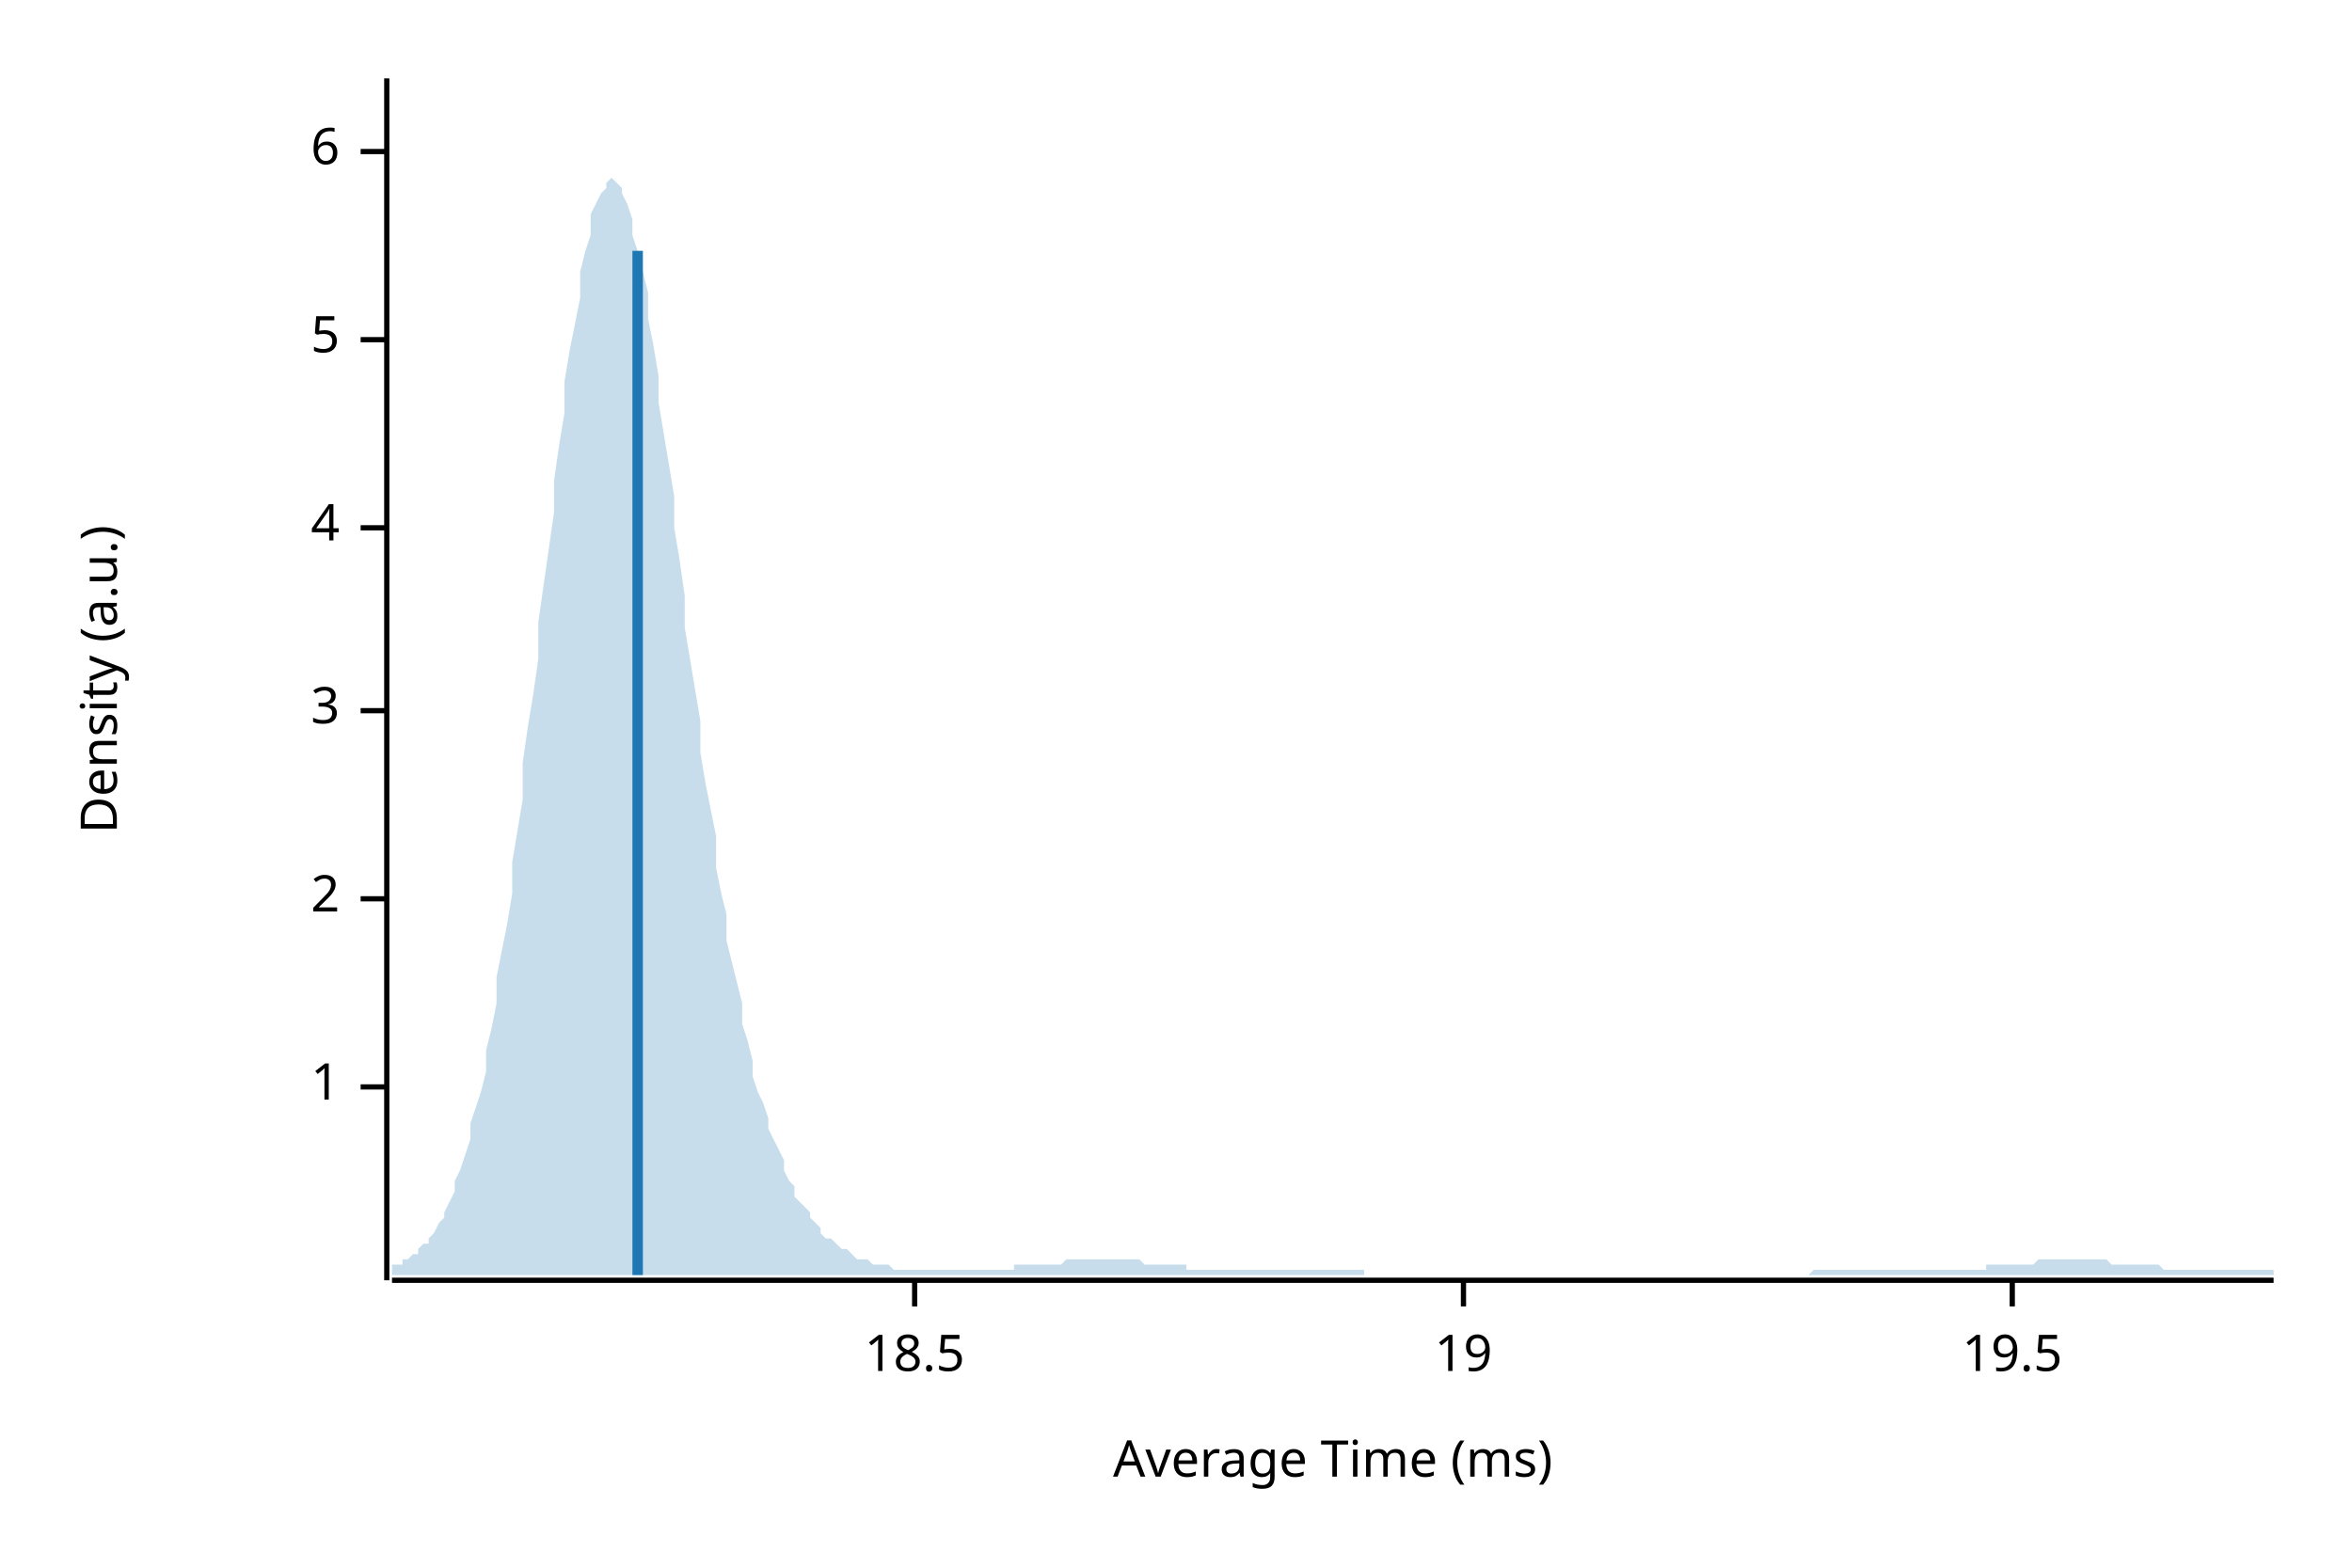
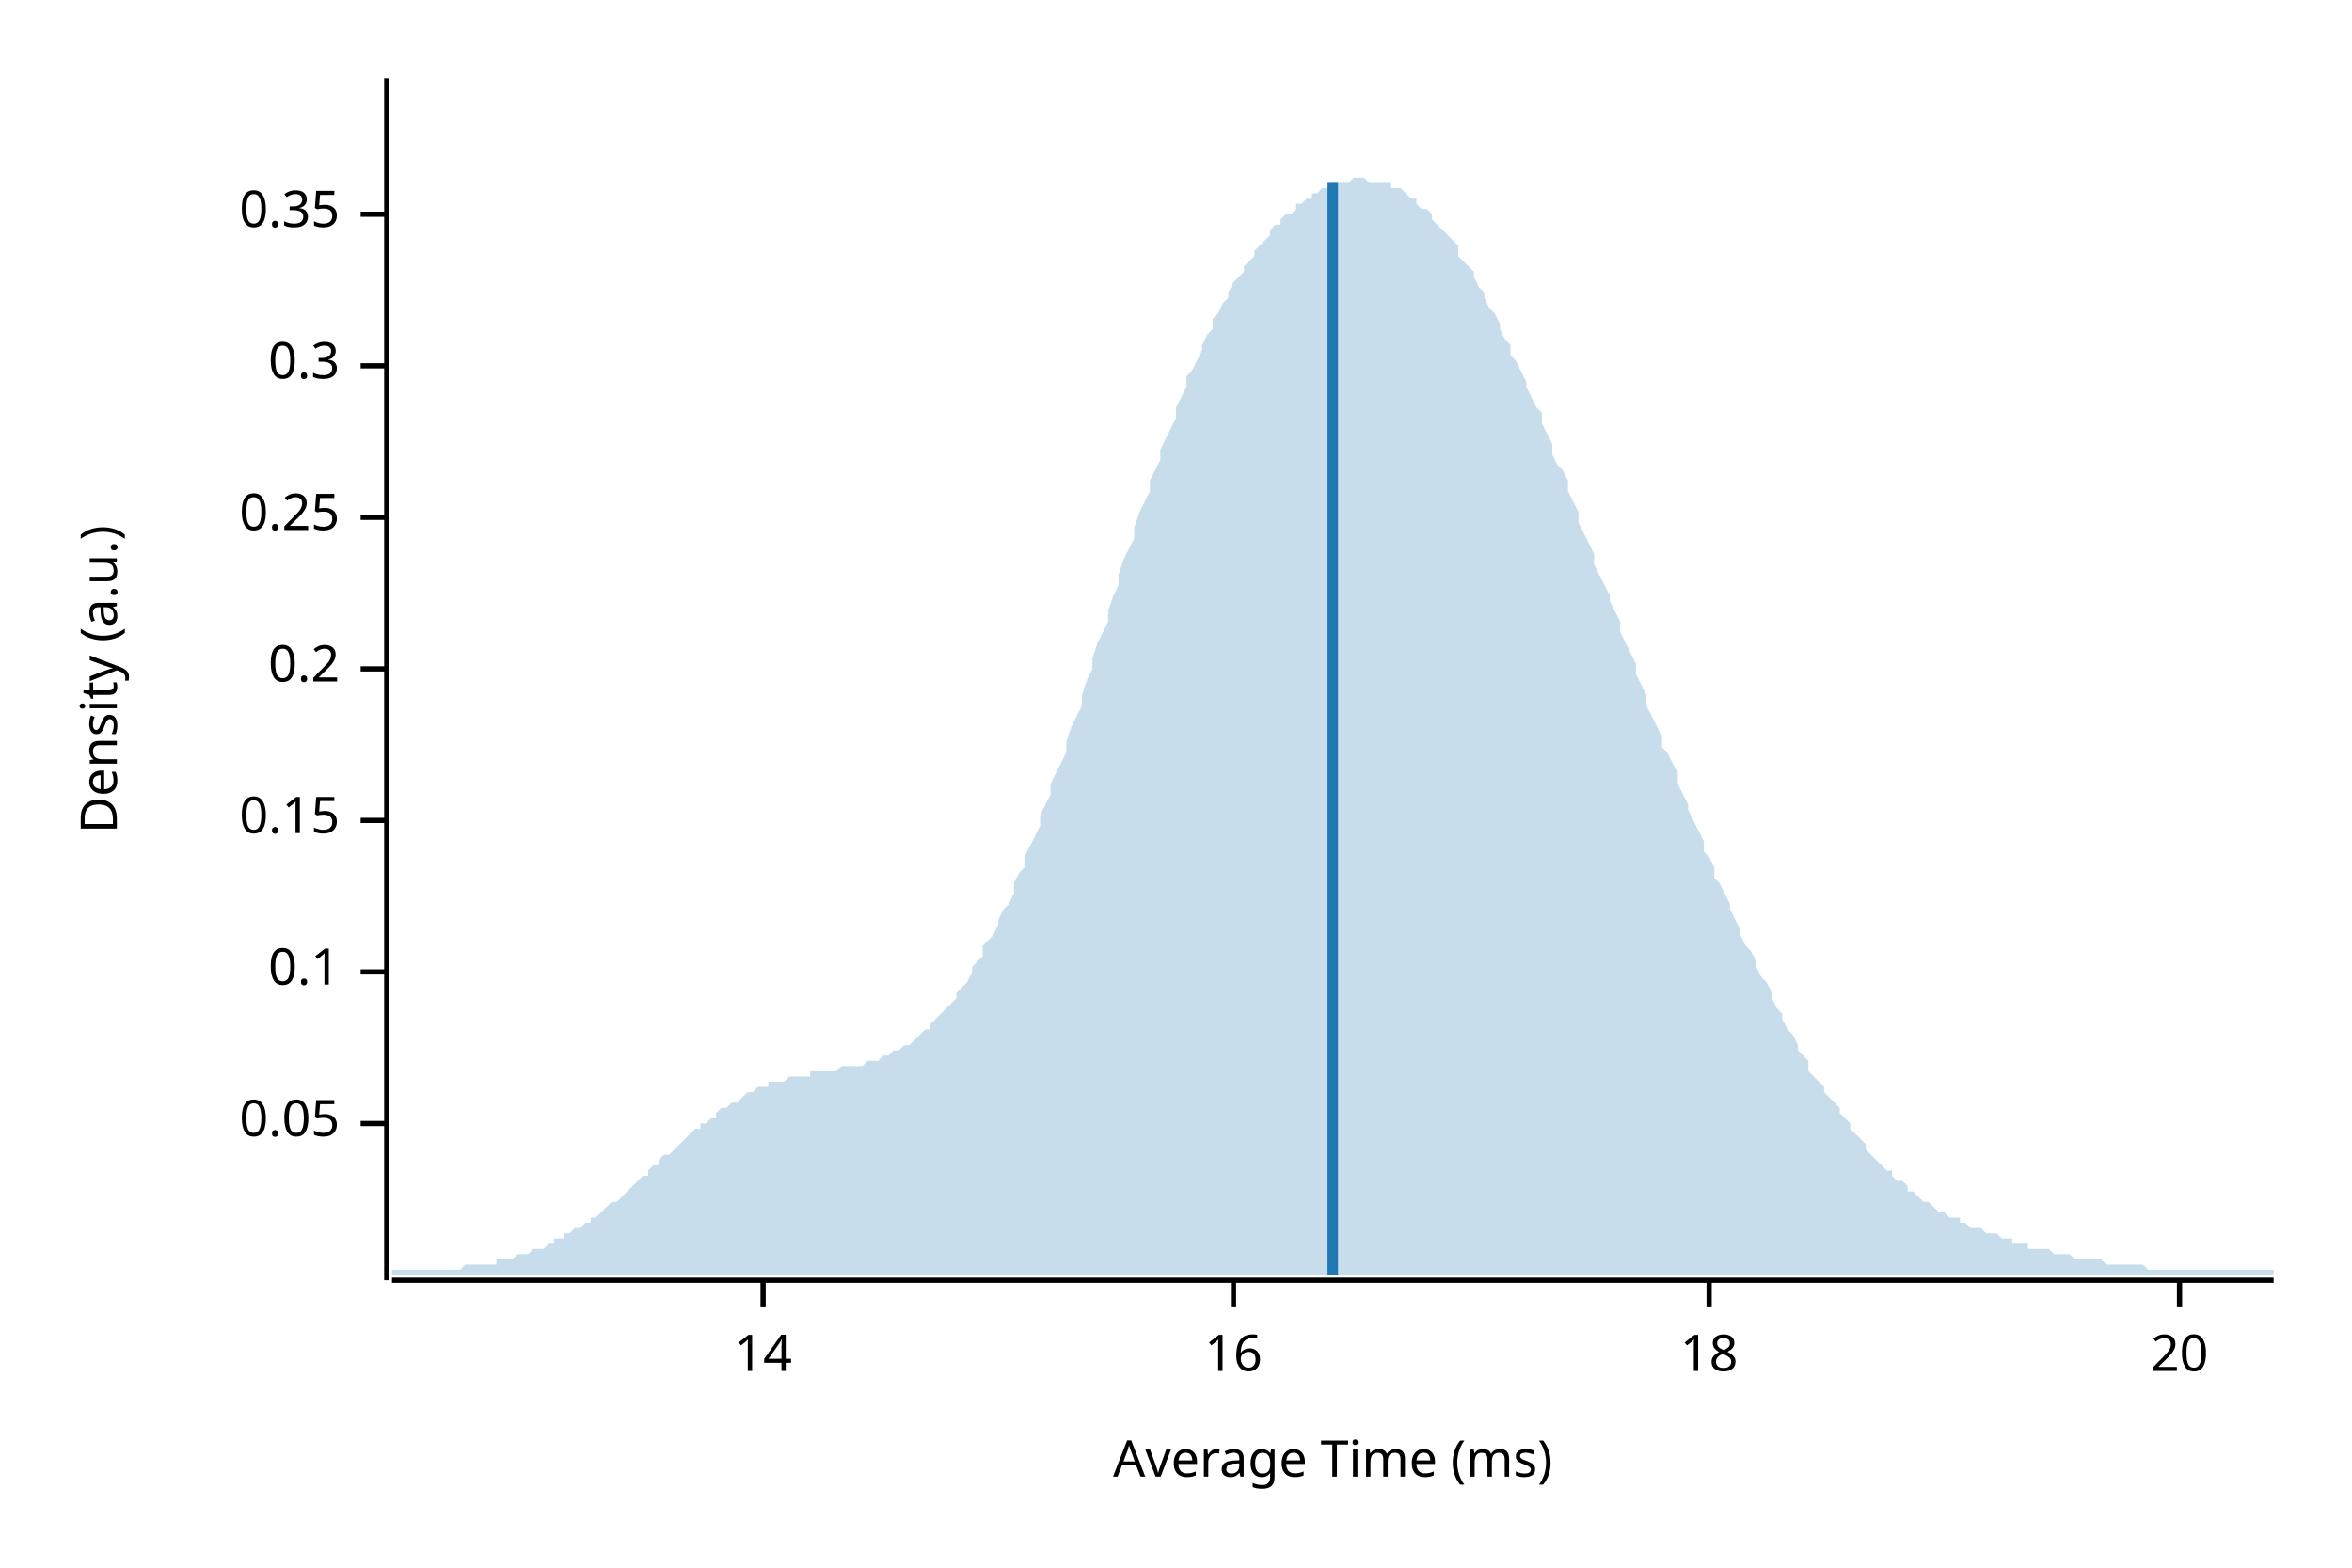
<svg xmlns="http://www.w3.org/2000/svg" width="450" height="300" viewBox="0 0 450 300">
  <text x="15" y="130" dy="0.76em" text-anchor="middle" font-family="sans-serif" font-size="9.677" opacity="1" fill="#000000" transform="rotate(270, 15, 130)">
Density (a.u.)
</text>
  <text x="255" y="285" dy="-0.5ex" text-anchor="middle" font-family="sans-serif" font-size="9.677" opacity="1" fill="#000000">
Average Time (ms)
</text>
  <polyline fill="none" opacity="1" stroke="#000000" stroke-width="1" points="74,15 74,245 " />
-   <text x="65" y="208" dy="0.5ex" text-anchor="end" font-family="sans-serif" font-size="9.677" opacity="1" fill="#000000">
- 1
+   <text x="65" y="215" dy="0.5ex" text-anchor="end" font-family="sans-serif" font-size="9.677" opacity="1" fill="#000000">
+ 0.05
</text>
-   <polyline fill="none" opacity="1" stroke="#000000" stroke-width="1" points="69,208 74,208 " />
-   <text x="65" y="172" dy="0.5ex" text-anchor="end" font-family="sans-serif" font-size="9.677" opacity="1" fill="#000000">
- 2
+   <polyline fill="none" opacity="1" stroke="#000000" stroke-width="1" points="69,215 74,215 " />
+   <text x="65" y="186" dy="0.5ex" text-anchor="end" font-family="sans-serif" font-size="9.677" opacity="1" fill="#000000">
+ 0.1
</text>
-   <polyline fill="none" opacity="1" stroke="#000000" stroke-width="1" points="69,172 74,172 " />
-   <text x="65" y="136" dy="0.5ex" text-anchor="end" font-family="sans-serif" font-size="9.677" opacity="1" fill="#000000">
- 3
+   <polyline fill="none" opacity="1" stroke="#000000" stroke-width="1" points="69,186 74,186 " />
+   <text x="65" y="157" dy="0.5ex" text-anchor="end" font-family="sans-serif" font-size="9.677" opacity="1" fill="#000000">
+ 0.15
</text>
-   <polyline fill="none" opacity="1" stroke="#000000" stroke-width="1" points="69,136 74,136 " />
-   <text x="65" y="101" dy="0.5ex" text-anchor="end" font-family="sans-serif" font-size="9.677" opacity="1" fill="#000000">
- 4
+   <polyline fill="none" opacity="1" stroke="#000000" stroke-width="1" points="69,157 74,157 " />
+   <text x="65" y="128" dy="0.5ex" text-anchor="end" font-family="sans-serif" font-size="9.677" opacity="1" fill="#000000">
+ 0.2
</text>
-   <polyline fill="none" opacity="1" stroke="#000000" stroke-width="1" points="69,101 74,101 " />
-   <text x="65" y="65" dy="0.5ex" text-anchor="end" font-family="sans-serif" font-size="9.677" opacity="1" fill="#000000">
- 5
+   <polyline fill="none" opacity="1" stroke="#000000" stroke-width="1" points="69,128 74,128 " />
+   <text x="65" y="99" dy="0.5ex" text-anchor="end" font-family="sans-serif" font-size="9.677" opacity="1" fill="#000000">
+ 0.25
</text>
-   <polyline fill="none" opacity="1" stroke="#000000" stroke-width="1" points="69,65 74,65 " />
-   <text x="65" y="29" dy="0.5ex" text-anchor="end" font-family="sans-serif" font-size="9.677" opacity="1" fill="#000000">
- 6
+   <polyline fill="none" opacity="1" stroke="#000000" stroke-width="1" points="69,99 74,99 " />
+   <text x="65" y="70" dy="0.5ex" text-anchor="end" font-family="sans-serif" font-size="9.677" opacity="1" fill="#000000">
+ 0.3
</text>
-   <polyline fill="none" opacity="1" stroke="#000000" stroke-width="1" points="69,29 74,29 " />
+   <polyline fill="none" opacity="1" stroke="#000000" stroke-width="1" points="69,70 74,70 " />
+   <text x="65" y="41" dy="0.5ex" text-anchor="end" font-family="sans-serif" font-size="9.677" opacity="1" fill="#000000">
+ 0.35
+ </text>
+   <polyline fill="none" opacity="1" stroke="#000000" stroke-width="1" points="69,41 74,41 " />
  <polyline fill="none" opacity="1" stroke="#000000" stroke-width="1" points="75,245 435,245 " />
-   <text x="175" y="255" dy="0.76em" text-anchor="middle" font-family="sans-serif" font-size="9.677" opacity="1" fill="#000000">
- 18.5
+   <text x="146" y="255" dy="0.76em" text-anchor="middle" font-family="sans-serif" font-size="9.677" opacity="1" fill="#000000">
+ 14
</text>
-   <polyline fill="none" opacity="1" stroke="#000000" stroke-width="1" points="175,245 175,250 " />
-   <text x="280" y="255" dy="0.76em" text-anchor="middle" font-family="sans-serif" font-size="9.677" opacity="1" fill="#000000">
- 19
+   <polyline fill="none" opacity="1" stroke="#000000" stroke-width="1" points="146,245 146,250 " />
+   <text x="236" y="255" dy="0.76em" text-anchor="middle" font-family="sans-serif" font-size="9.677" opacity="1" fill="#000000">
+ 16
</text>
-   <polyline fill="none" opacity="1" stroke="#000000" stroke-width="1" points="280,245 280,250 " />
-   <text x="385" y="255" dy="0.76em" text-anchor="middle" font-family="sans-serif" font-size="9.677" opacity="1" fill="#000000">
- 19.5
+   <polyline fill="none" opacity="1" stroke="#000000" stroke-width="1" points="236,245 236,250 " />
+   <text x="327" y="255" dy="0.76em" text-anchor="middle" font-family="sans-serif" font-size="9.677" opacity="1" fill="#000000">
+ 18
</text>
-   <polyline fill="none" opacity="1" stroke="#000000" stroke-width="1" points="385,245 385,250 " />
-   <polygon opacity="0.25" fill="#1F78B4" points="75,242 75,242 76,242 77,242 77,241 78,241 79,240 80,240 80,239 81,238 82,238 82,237 83,236 84,234 85,233 85,232 86,230 87,228 87,226 88,224 89,221 90,218 90,215 91,212 92,209 93,205 93,201 94,197 95,192 95,187 96,182 97,177 98,171 98,165 99,159 100,153 100,146 101,139 102,133 103,126 103,119 104,112 105,105 106,98 106,92 107,85 108,79 108,73 109,67 110,62 111,57 111,52 112,48 113,45 113,41 114,39 115,37 116,36 116,35 117,34 118,35 119,36 119,37 120,39 121,42 121,45 122,48 123,52 124,56 124,61 125,66 126,72 126,77 127,83 128,89 129,95 129,101 130,107 131,114 131,120 132,126 133,132 134,138 134,144 135,150 136,155 137,160 137,166 138,171 139,175 139,180 140,184 141,188 142,192 142,196 143,199 144,203 144,206 145,209 146,211 147,214 147,216 148,218 149,220 150,222 150,224 151,226 152,227 152,229 153,230 154,231 155,232 155,233 156,234 157,235 157,236 158,237 159,237 160,238 160,238 161,239 162,239 163,240 163,240 164,241 165,241 165,241 166,241 167,242 168,242 168,242 169,242 170,242 170,242 171,243 172,243 173,243 173,243 174,243 175,243 176,243 176,243 177,243 178,243 178,243 179,243 180,243 181,243 181,243 182,243 183,243 183,243 184,243 185,243 186,243 186,243 187,243 188,243 188,243 189,243 190,243 191,243 191,243 192,243 193,243 194,243 194,242 195,242 196,242 196,242 197,242 198,242 199,242 199,242 200,242 201,242 201,242 202,242 203,242 204,241 204,241 205,241 206,241 207,241 207,241 208,241 209,241 209,241 210,241 211,241 212,241 212,241 213,241 214,241 214,241 215,241 216,241 217,241 217,241 218,241 219,242 220,242 220,242 221,242 222,242 222,242 223,242 224,242 225,242 225,242 226,242 227,242 227,243 228,243 229,243 230,243 230,243 231,243 232,243 232,243 233,243 234,243 235,243 235,243 236,243 237,243 238,243 238,243 239,243 240,243 240,243 241,243 242,243 243,243 243,243 244,243 245,243 245,243 246,243 247,243 248,243 248,243 249,243 250,243 251,243 251,243 252,243 253,243 253,243 254,243 255,243 256,243 256,243 257,243 258,243 258,243 259,243 260,243 261,243 261,244 262,244 263,244 264,244 264,244 265,244 266,244 266,244 267,244 268,244 269,244 269,244 270,244 271,244 271,244 272,244 273,244 274,244 274,244 275,244 276,244 277,244 277,244 278,244 279,244 279,244 280,244 281,244 282,244 282,244 283,244 284,244 284,244 285,244 286,244 287,244 287,244 288,244 289,244 289,244 290,244 291,244 292,244 292,244 293,244 294,244 295,244 295,244 296,244 297,244 297,244 298,244 299,244 300,244 300,244 301,244 302,244 302,244 303,244 304,244 305,244 305,244 306,244 307,244 308,244 308,244 309,244 310,244 310,244 311,244 312,244 313,244 313,244 314,244 315,244 315,244 316,244 317,244 318,244 318,244 319,244 320,244 321,244 321,244 322,244 323,244 323,244 324,244 325,244 326,244 326,244 327,244 328,244 328,244 329,244 330,244 331,244 331,244 332,244 333,244 333,244 334,244 335,244 336,244 336,244 337,244 338,244 339,244 339,244 340,244 341,244 341,244 342,244 343,244 344,244 344,244 345,244 346,244 346,244 347,243 348,243 349,243 349,243 350,243 351,243 352,243 352,243 353,243 354,243 354,243 355,243 356,243 357,243 357,243 358,243 359,243 359,243 360,243 361,243 362,243 362,243 363,243 364,243 365,243 365,243 366,243 367,243 367,243 368,243 369,243 370,243 370,243 371,243 372,243 372,243 373,243 374,243 375,243 375,243 376,243 377,243 378,243 378,243 379,243 380,243 380,242 381,242 382,242 383,242 383,242 384,242 385,242 385,242 386,242 387,242 388,242 388,242 389,242 390,241 390,241 391,241 392,241 393,241 393,241 394,241 395,241 396,241 396,241 397,241 398,241 398,241 399,241 400,241 401,241 401,241 402,241 403,241 403,241 404,242 405,242 406,242 406,242 407,242 408,242 409,242 409,242 410,242 411,242 411,242 412,242 413,242 414,243 414,243 415,243 416,243 416,243 417,243 418,243 419,243 419,243 420,243 421,243 422,243 422,243 423,243 424,243 424,243 425,243 426,243 427,243 427,243 428,243 429,243 429,243 430,243 431,243 432,243 432,243 433,243 434,243 435,243 435,244 75,244 " />
-   <polyline fill="none" opacity="1" stroke="#1F78B4" stroke-width="2" points="122,244 122,48 " />
+   <polyline fill="none" opacity="1" stroke="#000000" stroke-width="1" points="327,245 327,250 " />
+   <text x="417" y="255" dy="0.76em" text-anchor="middle" font-family="sans-serif" font-size="9.677" opacity="1" fill="#000000">
+ 20
+ </text>
+   <polyline fill="none" opacity="1" stroke="#000000" stroke-width="1" points="417,245 417,250 " />
+   <polygon opacity="0.25" fill="#1F78B4" points="75,243 75,243 76,243 77,243 77,243 78,243 79,243 80,243 80,243 81,243 82,243 82,243 83,243 84,243 85,243 85,243 86,243 87,243 87,243 88,243 89,242 90,242 90,242 91,242 92,242 93,242 93,242 94,242 95,242 95,241 96,241 97,241 98,241 98,241 99,240 100,240 100,240 101,240 102,239 103,239 103,239 104,239 105,238 106,238 106,237 107,237 108,237 108,236 109,236 110,235 111,235 111,235 112,234 113,234 113,233 114,233 115,232 116,231 116,231 117,230 118,230 119,229 119,229 120,228 121,227 121,227 122,226 123,225 124,225 124,224 125,223 126,223 126,222 127,221 128,221 129,220 129,220 130,219 131,218 131,218 132,217 133,216 134,216 134,215 135,215 136,214 137,214 137,213 138,212 139,212 139,212 140,211 141,211 142,210 142,210 143,209 144,209 144,209 145,208 146,208 147,208 147,207 148,207 149,207 150,207 150,207 151,206 152,206 152,206 153,206 154,206 155,206 155,205 156,205 157,205 157,205 158,205 159,205 160,205 160,205 161,204 162,204 163,204 163,204 164,204 165,204 165,204 166,203 167,203 168,203 168,203 169,202 170,202 170,202 171,201 172,201 173,200 173,200 174,200 175,199 176,198 176,198 177,197 178,197 178,196 179,195 180,194 181,193 181,193 182,192 183,191 183,190 184,189 185,188 186,186 186,185 187,184 188,183 188,181 189,180 190,179 191,177 191,176 192,174 193,173 194,171 194,169 195,167 196,166 196,164 197,162 198,160 199,158 199,156 200,154 201,152 201,150 202,148 203,146 204,144 204,142 205,139 206,137 207,135 207,133 208,130 209,128 209,126 210,123 211,121 212,119 212,117 213,114 214,112 214,110 215,107 216,105 217,103 217,101 218,98 219,96 220,94 220,92 221,90 222,88 222,86 223,84 224,82 225,80 225,78 226,76 227,74 227,72 228,71 229,69 230,67 230,66 231,64 232,63 232,61 233,60 234,58 235,57 235,56 236,54 237,53 238,52 238,51 239,50 240,49 240,48 241,47 242,46 243,45 243,44 244,43 245,43 245,42 246,41 247,41 248,40 248,39 249,39 250,38 251,38 251,37 252,37 253,36 253,36 254,36 255,35 256,35 256,35 257,35 258,35 258,35 259,34 260,34 261,34 261,34 262,35 263,35 264,35 264,35 265,35 266,35 266,36 267,36 268,36 269,37 269,37 270,38 271,38 271,39 272,40 273,40 274,41 274,42 275,43 276,44 277,45 277,45 278,46 279,47 279,49 280,50 281,51 282,52 282,53 283,55 284,56 284,57 285,59 286,60 287,62 287,63 288,65 289,66 289,68 290,69 291,71 292,73 292,74 293,76 294,78 295,79 295,81 296,83 297,85 297,87 298,89 299,90 300,92 300,94 301,96 302,98 302,100 303,102 304,104 305,106 305,108 306,110 307,112 308,114 308,115 309,117 310,119 310,121 311,123 312,125 313,127 313,129 314,131 315,133 315,135 316,137 317,139 318,141 318,143 319,144 320,146 321,148 321,150 322,152 323,154 323,155 324,157 325,159 326,161 326,163 327,164 328,166 328,168 329,169 330,171 331,173 331,174 332,176 333,178 333,179 334,181 335,182 336,184 336,185 337,187 338,188 339,190 339,191 340,193 341,194 341,195 342,197 343,198 344,200 344,201 345,202 346,203 346,205 347,206 348,207 349,208 349,209 350,210 351,211 352,212 352,213 353,214 354,215 354,216 355,217 356,218 357,219 357,220 358,221 359,222 359,222 360,223 361,224 362,224 362,225 363,226 364,226 365,227 365,228 366,228 367,229 367,229 368,230 369,230 370,231 370,231 371,232 372,232 372,232 373,233 374,233 375,233 375,234 376,234 377,235 378,235 378,235 379,235 380,236 380,236 381,236 382,236 383,237 383,237 384,237 385,237 385,238 386,238 387,238 388,238 388,239 389,239 390,239 390,239 391,239 392,239 393,240 393,240 394,240 395,240 396,240 396,240 397,241 398,241 398,241 399,241 400,241 401,241 401,241 402,241 403,242 403,242 404,242 405,242 406,242 406,242 407,242 408,242 409,242 409,242 410,242 411,243 411,243 412,243 413,243 414,243 414,243 415,243 416,243 416,243 417,243 418,243 419,243 419,243 420,243 421,243 422,243 422,243 423,243 424,243 424,243 425,243 426,243 427,243 427,243 428,243 429,243 429,243 430,243 431,243 432,243 432,243 433,243 434,243 435,243 435,244 75,244 " />
+   <polyline fill="none" opacity="1" stroke="#1F78B4" stroke-width="2" points="255,244 255,35 " />
</svg>
